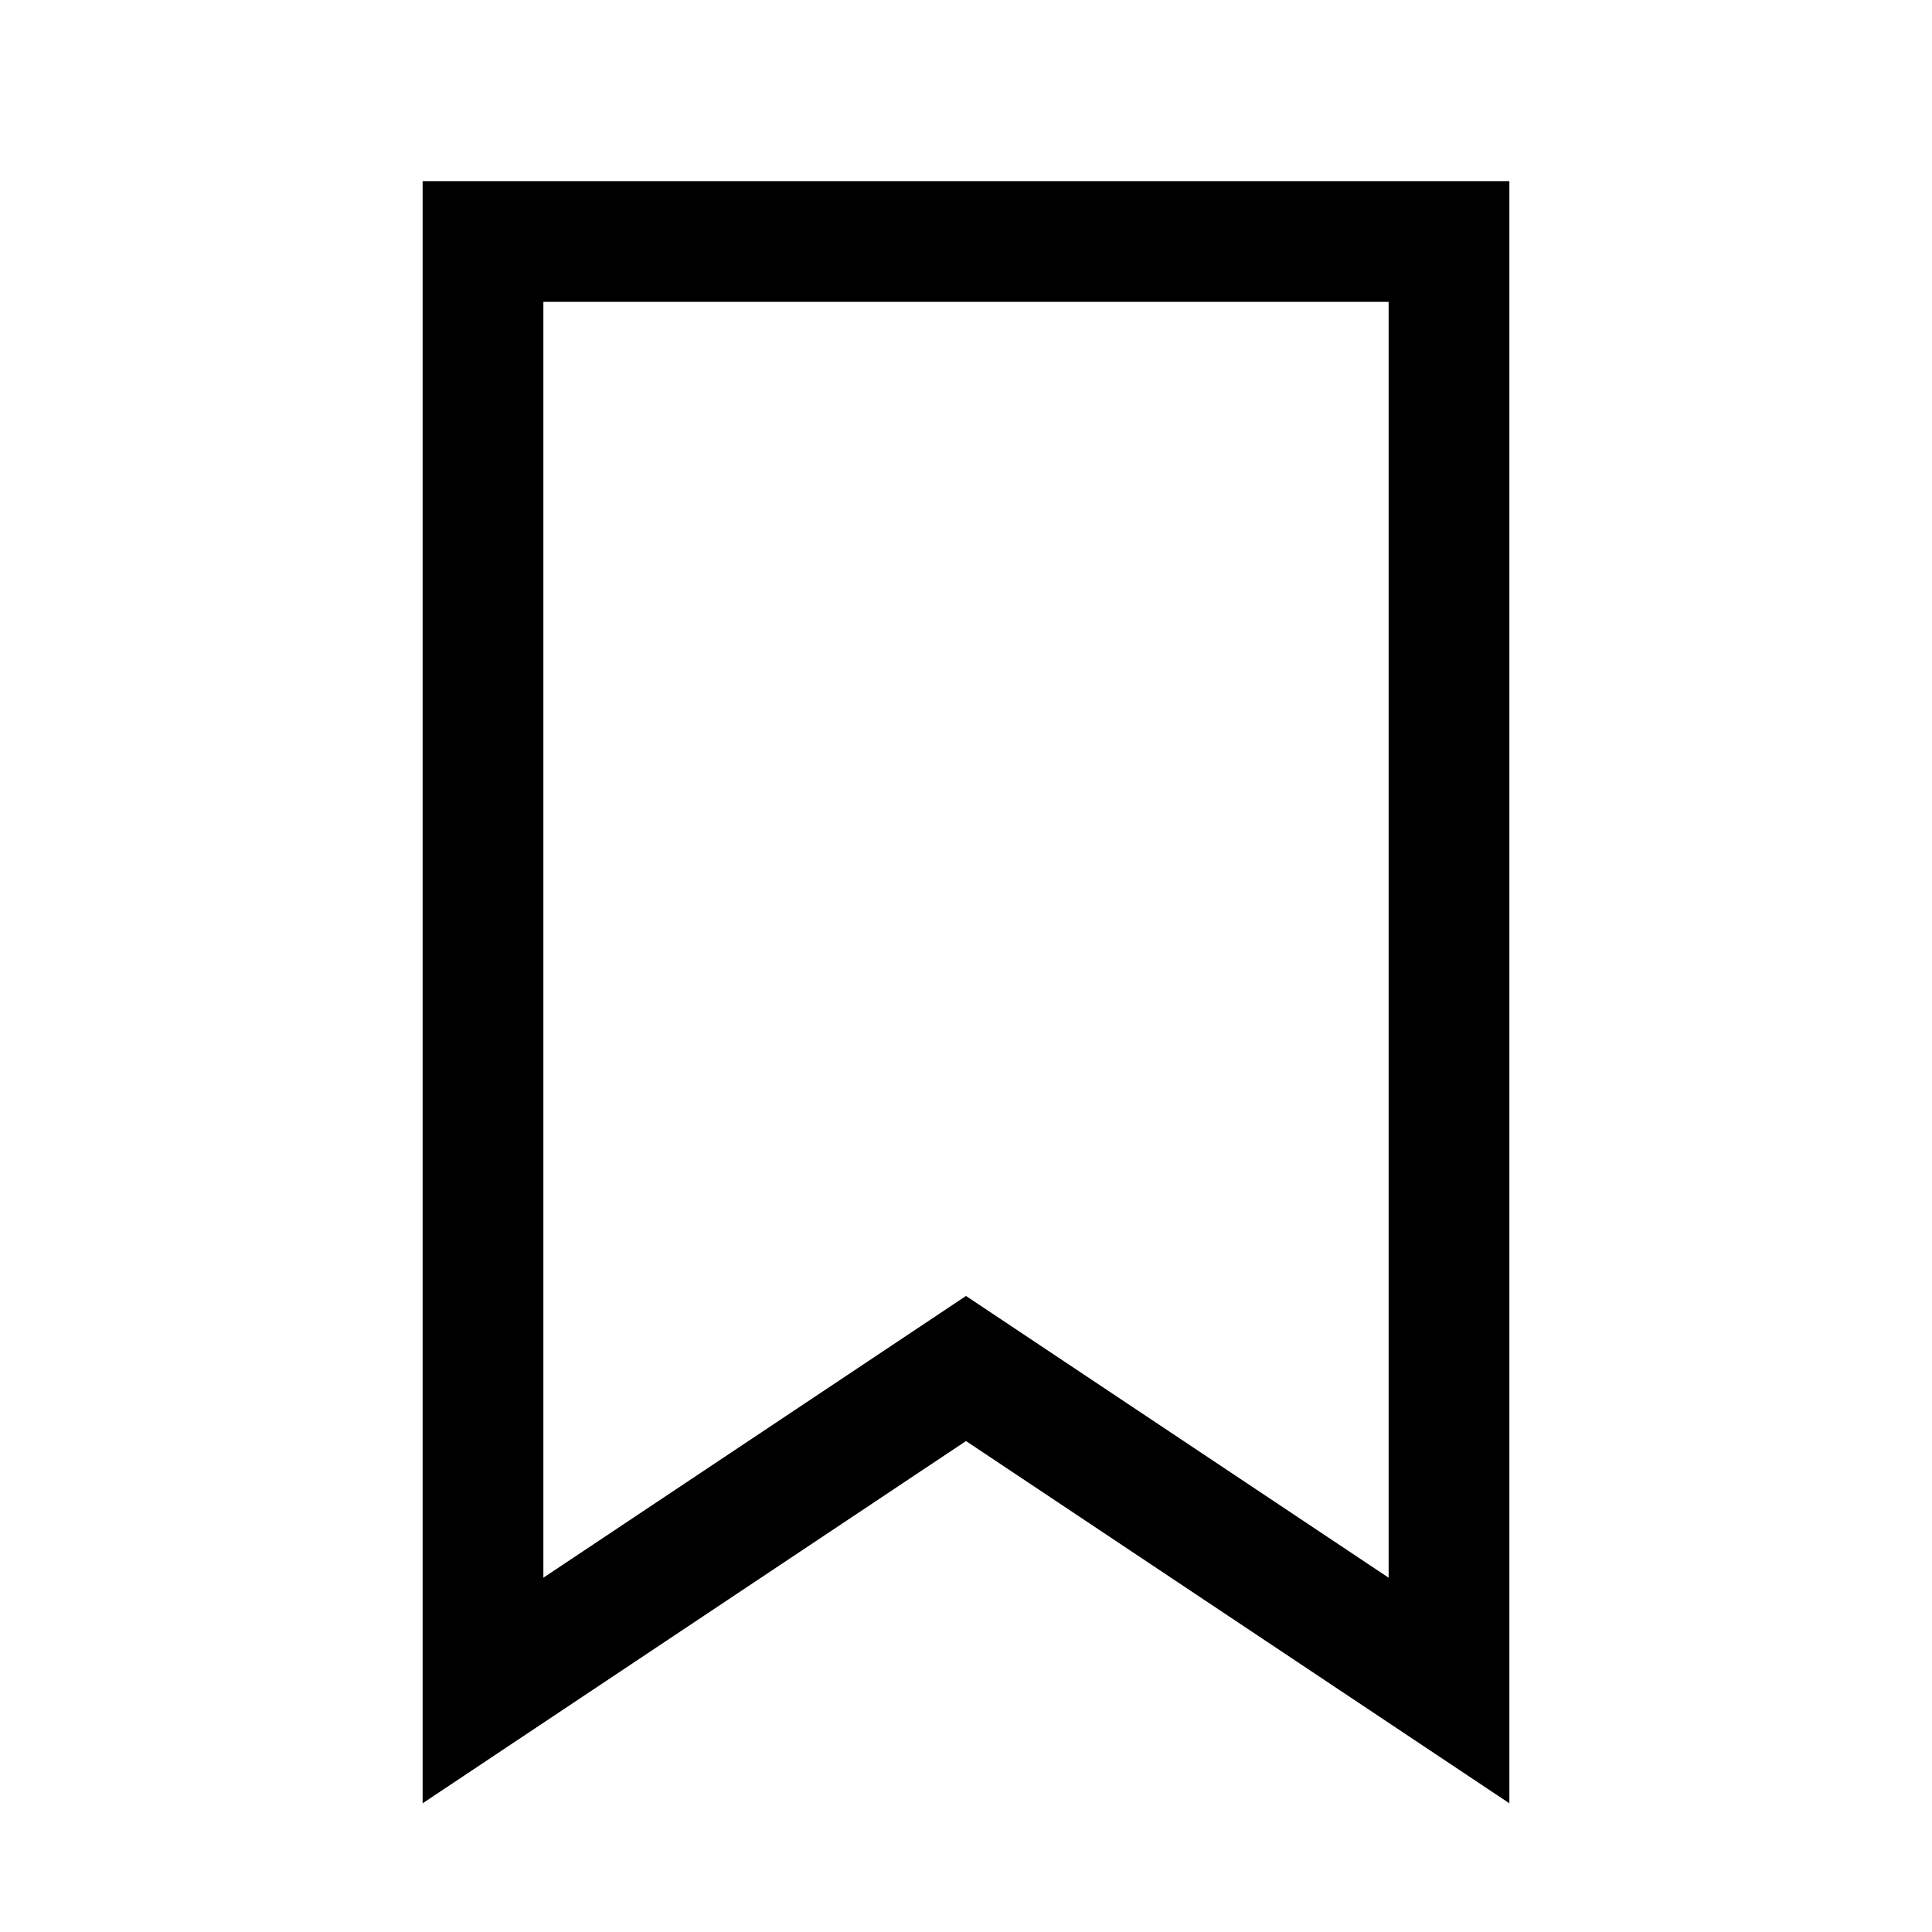
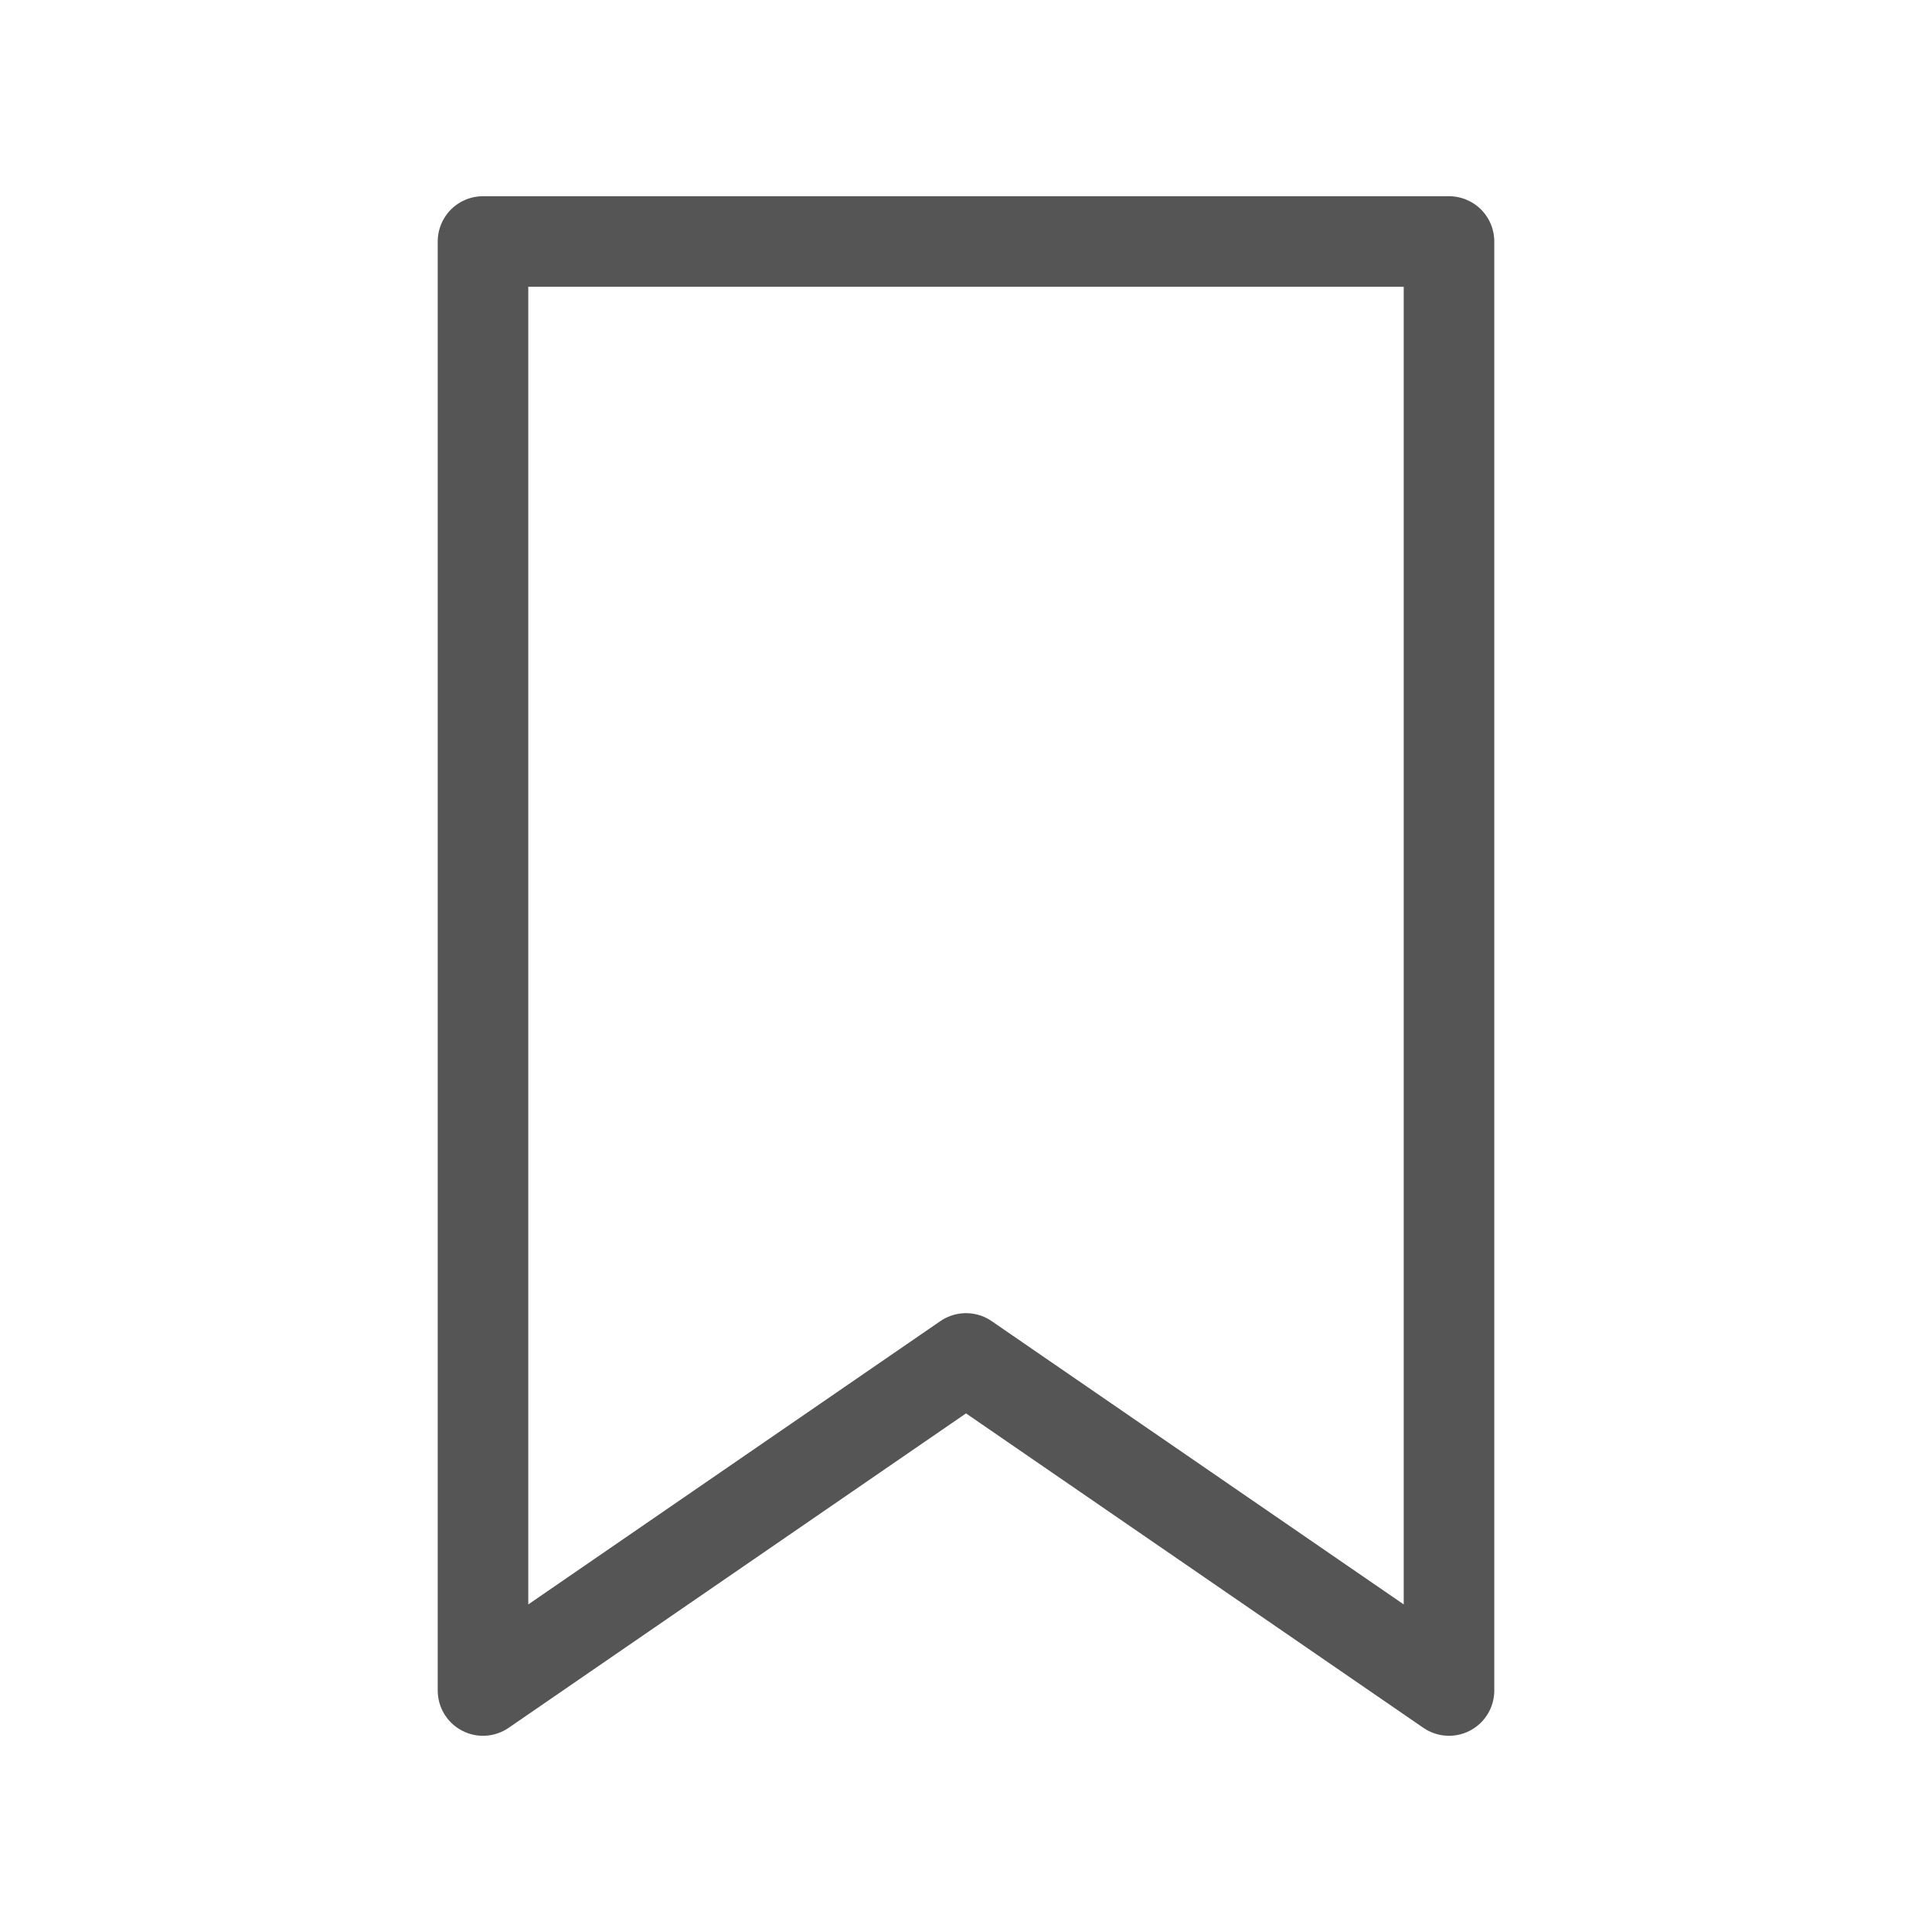
- <svg xmlns="http://www.w3.org/2000/svg" width="24" height="24" viewBox="0 0 24 24" fill="none" stroke="currentColor" stroke-width="1.5">
-   <path d="M6 3h12v18l-6-4-6 4z" />
+ <svg xmlns="http://www.w3.org/2000/svg" viewBox="0 0 32 32" width="32" height="32" fill="none" stroke="#555" stroke-width="1.5" stroke-linejoin="round">
+   <path d="M8 4h16v24l-8-5.5L8 28z" />
</svg>
